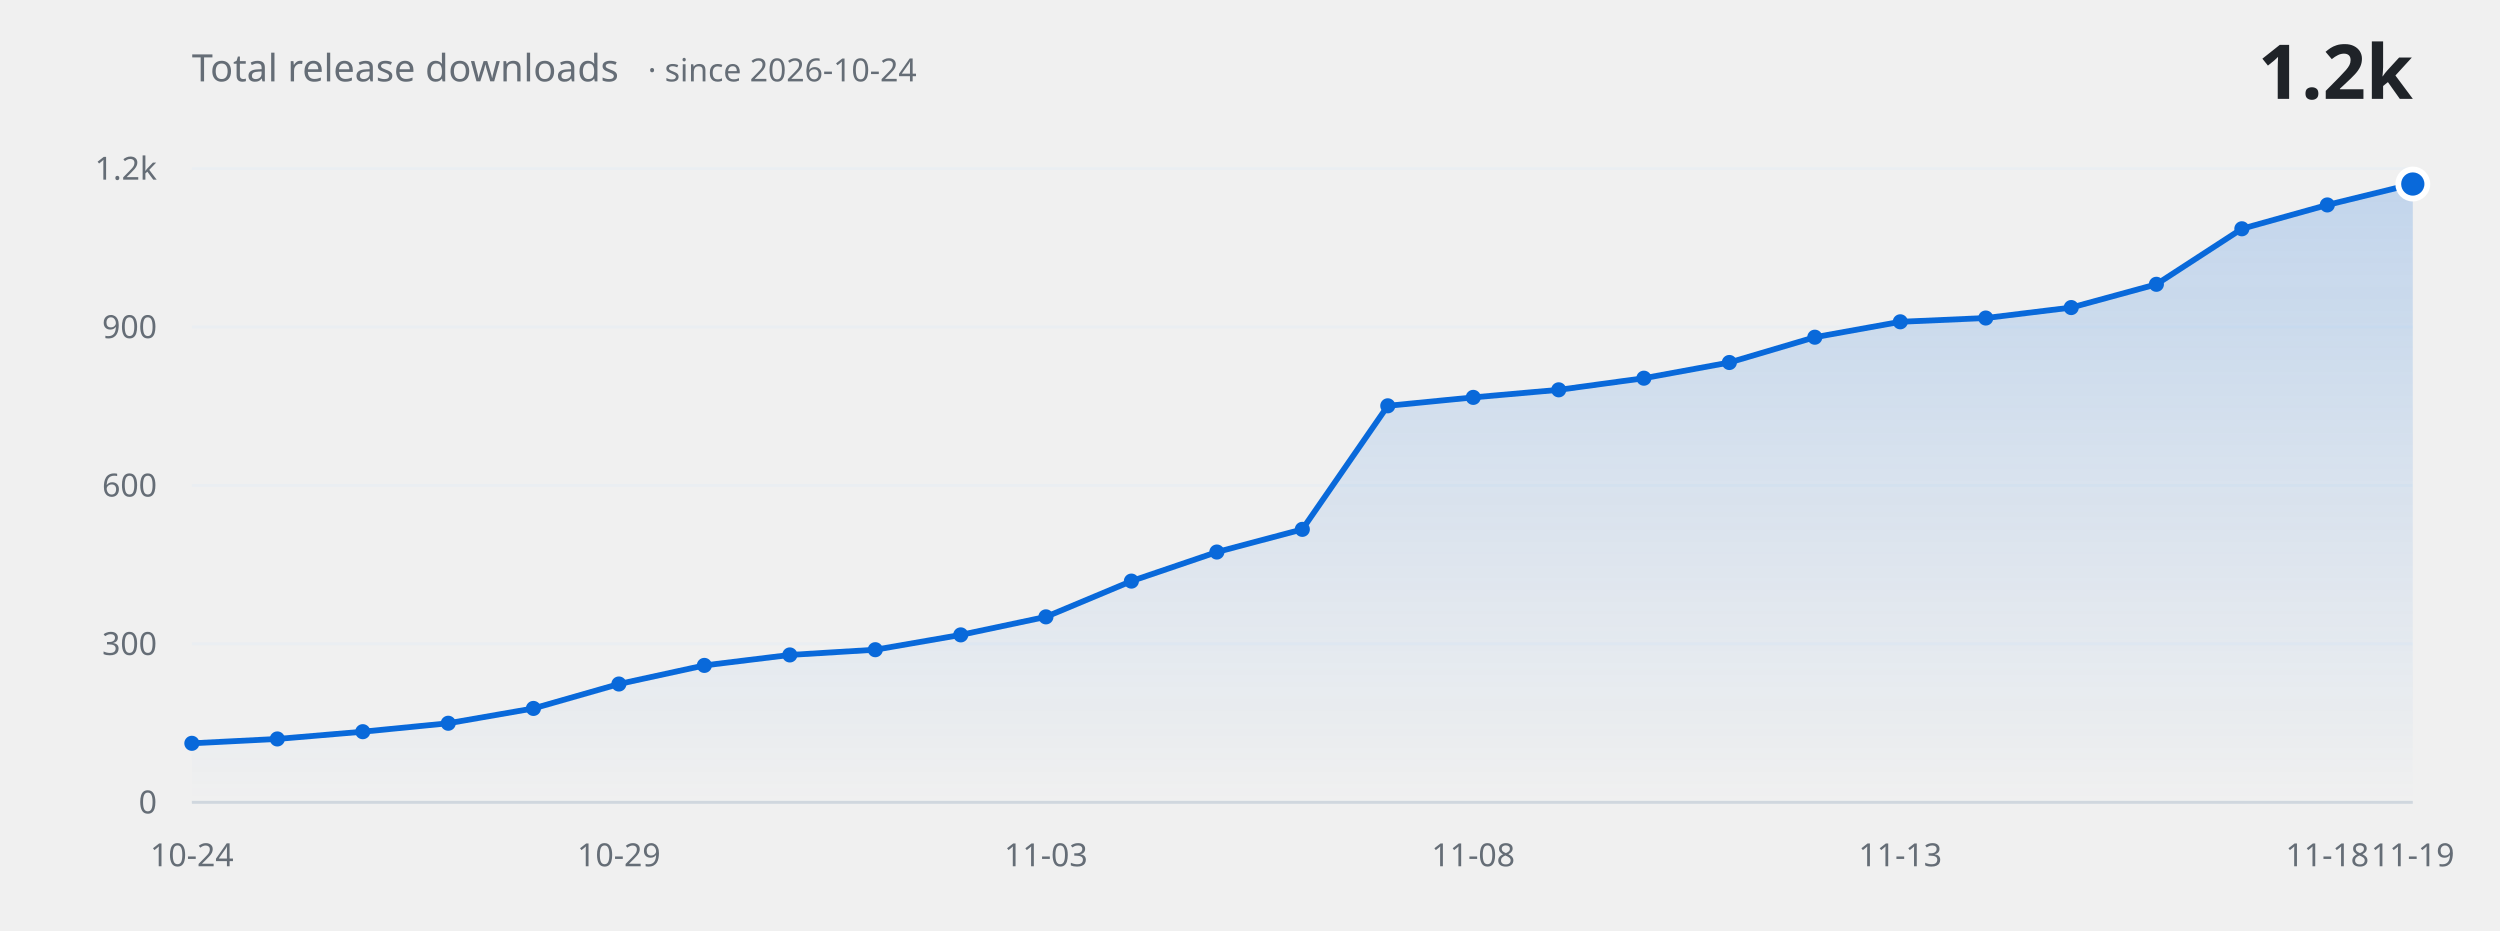
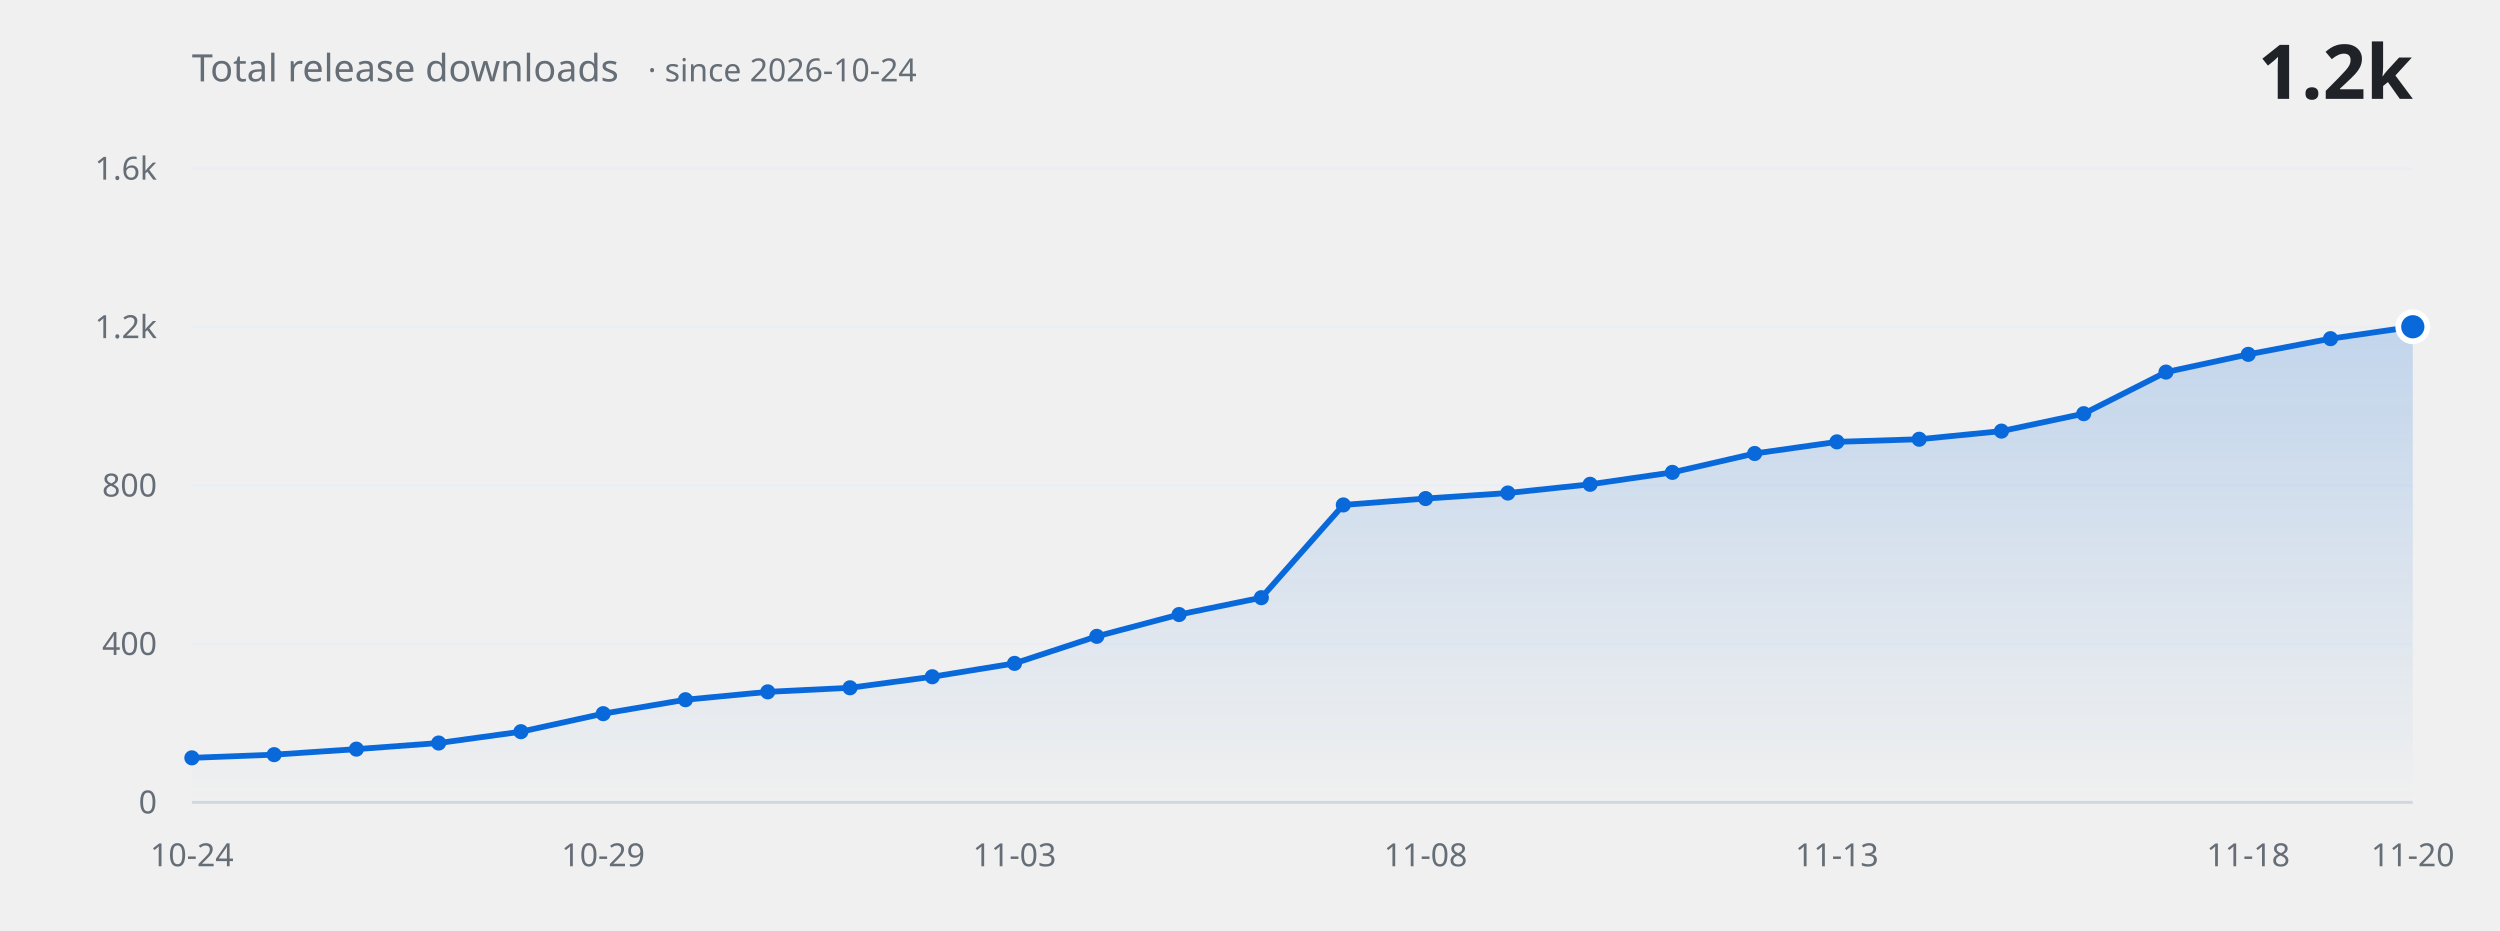
<svg xmlns="http://www.w3.org/2000/svg" width="860" height="320" viewBox="0 0 860 320" role="img" aria-label="Total release downloads over time">
  <defs>
    <linearGradient id="fill" x1="0" y1="0" x2="0" y2="1">
      <stop offset="0%" stop-color="#0969da" stop-opacity="0.20" />
      <stop offset="100%" stop-color="#0969da" stop-opacity="0" />
    </linearGradient>
  </defs>
  <g font-family="-apple-system, BlinkMacSystemFont, 'Segoe UI', 'Noto Sans', Helvetica, Arial, sans-serif">
    <line x1="66" y1="276.0" x2="830" y2="276.0" stroke="#eaeef2" stroke-width="1" />
    <text x="54" y="276.0" fill="#656d76" font-size="11" text-anchor="end" dominant-baseline="middle">0</text>
    <line x1="66" y1="221.5" x2="830" y2="221.5" stroke="#eaeef2" stroke-width="1" />
-     <text x="54" y="221.5" fill="#656d76" font-size="11" text-anchor="end" dominant-baseline="middle">300</text>
+     <text x="54" y="221.5" fill="#656d76" font-size="11" text-anchor="end" dominant-baseline="middle">400</text>
    <line x1="66" y1="167.0" x2="830" y2="167.0" stroke="#eaeef2" stroke-width="1" />
-     <text x="54" y="167.0" fill="#656d76" font-size="11" text-anchor="end" dominant-baseline="middle">600</text>
+     <text x="54" y="167.0" fill="#656d76" font-size="11" text-anchor="end" dominant-baseline="middle">800</text>
    <line x1="66" y1="112.5" x2="830" y2="112.5" stroke="#eaeef2" stroke-width="1" />
-     <text x="54" y="112.5" fill="#656d76" font-size="11" text-anchor="end" dominant-baseline="middle">900</text>
+     <text x="54" y="112.5" fill="#656d76" font-size="11" text-anchor="end" dominant-baseline="middle">1.2k</text>
    <line x1="66" y1="58.0" x2="830" y2="58.0" stroke="#eaeef2" stroke-width="1" />
-     <text x="54" y="58.0" fill="#656d76" font-size="11" text-anchor="end" dominant-baseline="middle">1.2k</text>
-     <path d="M 66.0 276.0 L 66.0 255.7 L 95.4 254.2 L 124.8 251.7 L 154.2 248.8 L 183.5 243.7 L 212.9 235.3 L 242.3 228.9 L 271.7 225.3 L 301.1 223.5 L 330.5 218.4 L 359.8 212.2 L 389.2 199.9 L 418.6 189.9 L 448.0 182.1 L 477.4 139.6 L 506.8 136.7 L 536.2 134.1 L 565.5 130.1 L 594.9 124.7 L 624.3 116.0 L 653.7 110.7 L 683.1 109.4 L 712.5 105.8 L 741.8 97.8 L 771.2 78.7 L 800.6 70.5 L 830.0 63.3 L 830.0 276.0 Z" fill="url(#fill)" stroke="none" />
-     <path d="M 66.0 255.7 L 95.4 254.2 L 124.8 251.7 L 154.2 248.8 L 183.5 243.7 L 212.9 235.3 L 242.3 228.9 L 271.7 225.3 L 301.1 223.5 L 330.5 218.4 L 359.8 212.2 L 389.2 199.9 L 418.6 189.9 L 448.0 182.1 L 477.4 139.6 L 506.8 136.7 L 536.2 134.1 L 565.5 130.1 L 594.9 124.7 L 624.3 116.0 L 653.7 110.7 L 683.1 109.4 L 712.5 105.8 L 741.8 97.8 L 771.2 78.7 L 800.6 70.5 L 830.0 63.3" fill="none" stroke="#0969da" stroke-width="2" stroke-linecap="round" stroke-linejoin="round" />
-     <circle cx="66.0" cy="255.7" r="2.6" fill="#0969da" />
-     <circle cx="95.4" cy="254.2" r="2.6" fill="#0969da" />
-     <circle cx="124.8" cy="251.7" r="2.6" fill="#0969da" />
-     <circle cx="154.2" cy="248.8" r="2.6" fill="#0969da" />
-     <circle cx="183.5" cy="243.7" r="2.6" fill="#0969da" />
-     <circle cx="212.9" cy="235.3" r="2.6" fill="#0969da" />
-     <circle cx="242.3" cy="228.9" r="2.6" fill="#0969da" />
-     <circle cx="271.7" cy="225.3" r="2.6" fill="#0969da" />
-     <circle cx="301.1" cy="223.5" r="2.6" fill="#0969da" />
-     <circle cx="330.5" cy="218.4" r="2.6" fill="#0969da" />
-     <circle cx="359.8" cy="212.2" r="2.6" fill="#0969da" />
-     <circle cx="389.2" cy="199.9" r="2.6" fill="#0969da" />
-     <circle cx="418.6" cy="189.9" r="2.6" fill="#0969da" />
-     <circle cx="448.0" cy="182.1" r="2.6" fill="#0969da" />
-     <circle cx="477.4" cy="139.6" r="2.6" fill="#0969da" />
-     <circle cx="506.8" cy="136.7" r="2.6" fill="#0969da" />
-     <circle cx="536.2" cy="134.1" r="2.6" fill="#0969da" />
-     <circle cx="565.5" cy="130.1" r="2.6" fill="#0969da" />
-     <circle cx="594.9" cy="124.7" r="2.6" fill="#0969da" />
-     <circle cx="624.3" cy="116.0" r="2.6" fill="#0969da" />
-     <circle cx="653.7" cy="110.7" r="2.6" fill="#0969da" />
-     <circle cx="683.1" cy="109.4" r="2.6" fill="#0969da" />
-     <circle cx="712.5" cy="105.8" r="2.6" fill="#0969da" />
-     <circle cx="741.8" cy="97.8" r="2.6" fill="#0969da" />
-     <circle cx="771.2" cy="78.7" r="2.6" fill="#0969da" />
-     <circle cx="800.6" cy="70.5" r="2.6" fill="#0969da" />
-     <circle cx="830.0" cy="63.3" r="5" fill="#0969da" stroke="#ffffff" stroke-width="2" />
+     <text x="54" y="58.0" fill="#656d76" font-size="11" text-anchor="end" dominant-baseline="middle">1.6k</text>
+     <path d="M 66.0 276.0 L 66.0 260.7 L 94.3 259.6 L 122.6 257.7 L 150.9 255.6 L 179.2 251.7 L 207.5 245.5 L 235.8 240.7 L 264.1 238.0 L 292.4 236.6 L 320.7 232.8 L 349.0 228.2 L 377.3 218.9 L 405.6 211.4 L 433.9 205.6 L 462.1 173.7 L 490.4 171.5 L 518.7 169.6 L 547.0 166.6 L 575.3 162.5 L 603.6 156.0 L 631.9 152.0 L 660.2 151.1 L 688.5 148.3 L 716.8 142.3 L 745.1 128.0 L 773.4 121.9 L 801.7 116.5 L 830.0 112.4 L 830.0 276.0 Z" fill="url(#fill)" stroke="none" />
+     <path d="M 66.0 260.7 L 94.3 259.6 L 122.6 257.7 L 150.9 255.6 L 179.2 251.7 L 207.5 245.5 L 235.8 240.7 L 264.1 238.0 L 292.4 236.6 L 320.7 232.8 L 349.0 228.2 L 377.3 218.9 L 405.6 211.4 L 433.9 205.6 L 462.1 173.7 L 490.4 171.5 L 518.7 169.6 L 547.0 166.6 L 575.3 162.5 L 603.6 156.0 L 631.9 152.0 L 660.2 151.1 L 688.5 148.3 L 716.8 142.3 L 745.1 128.0 L 773.4 121.9 L 801.7 116.5 L 830.0 112.4" fill="none" stroke="#0969da" stroke-width="2" stroke-linecap="round" stroke-linejoin="round" />
+     <circle cx="66.0" cy="260.7" r="2.6" fill="#0969da" />
+     <circle cx="94.3" cy="259.6" r="2.6" fill="#0969da" />
+     <circle cx="122.6" cy="257.7" r="2.6" fill="#0969da" />
+     <circle cx="150.9" cy="255.6" r="2.6" fill="#0969da" />
+     <circle cx="179.2" cy="251.7" r="2.6" fill="#0969da" />
+     <circle cx="207.5" cy="245.5" r="2.6" fill="#0969da" />
+     <circle cx="235.8" cy="240.7" r="2.6" fill="#0969da" />
+     <circle cx="264.1" cy="238.0" r="2.6" fill="#0969da" />
+     <circle cx="292.4" cy="236.6" r="2.6" fill="#0969da" />
+     <circle cx="320.7" cy="232.8" r="2.6" fill="#0969da" />
+     <circle cx="349.0" cy="228.2" r="2.6" fill="#0969da" />
+     <circle cx="377.3" cy="218.9" r="2.6" fill="#0969da" />
+     <circle cx="405.6" cy="211.4" r="2.6" fill="#0969da" />
+     <circle cx="433.9" cy="205.6" r="2.6" fill="#0969da" />
+     <circle cx="462.1" cy="173.7" r="2.6" fill="#0969da" />
+     <circle cx="490.4" cy="171.5" r="2.6" fill="#0969da" />
+     <circle cx="518.7" cy="169.6" r="2.6" fill="#0969da" />
+     <circle cx="547.0" cy="166.6" r="2.6" fill="#0969da" />
+     <circle cx="575.3" cy="162.5" r="2.6" fill="#0969da" />
+     <circle cx="603.6" cy="156.0" r="2.6" fill="#0969da" />
+     <circle cx="631.9" cy="152.0" r="2.6" fill="#0969da" />
+     <circle cx="660.2" cy="151.1" r="2.6" fill="#0969da" />
+     <circle cx="688.5" cy="148.3" r="2.6" fill="#0969da" />
+     <circle cx="716.8" cy="142.3" r="2.6" fill="#0969da" />
+     <circle cx="745.1" cy="128.0" r="2.6" fill="#0969da" />
+     <circle cx="773.4" cy="121.9" r="2.6" fill="#0969da" />
+     <circle cx="801.7" cy="116.5" r="2.6" fill="#0969da" />
+     <circle cx="830.0" cy="112.4" r="5" fill="#0969da" stroke="#ffffff" stroke-width="2" />
    <line x1="66" y1="276.0" x2="830" y2="276.0" stroke="#d0d7de" stroke-width="1" />
    <text x="66.0" y="298" fill="#656d76" font-size="11" text-anchor="middle">10-24</text>
-     <text x="212.9" y="298" fill="#656d76" font-size="11" text-anchor="middle">10-29</text>
-     <text x="359.8" y="298" fill="#656d76" font-size="11" text-anchor="middle">11-03</text>
-     <text x="506.8" y="298" fill="#656d76" font-size="11" text-anchor="middle">11-08</text>
-     <text x="653.7" y="298" fill="#656d76" font-size="11" text-anchor="middle">11-13</text>
-     <text x="800.6" y="298" fill="#656d76" font-size="11" text-anchor="middle">11-18</text>
-     <text x="830.0" y="298" fill="#656d76" font-size="11" text-anchor="middle">11-19</text>
+     <text x="207.5" y="298" fill="#656d76" font-size="11" text-anchor="middle">10-29</text>
+     <text x="349.0" y="298" fill="#656d76" font-size="11" text-anchor="middle">11-03</text>
+     <text x="490.4" y="298" fill="#656d76" font-size="11" text-anchor="middle">11-08</text>
+     <text x="631.9" y="298" fill="#656d76" font-size="11" text-anchor="middle">11-13</text>
+     <text x="773.4" y="298" fill="#656d76" font-size="11" text-anchor="middle">11-18</text>
+     <text x="830.0" y="298" fill="#656d76" font-size="11" text-anchor="middle">11-20</text>
    <text x="66" y="28" fill="#656d76" font-size="13">Total release downloads<tspan dx="10" font-size="11" opacity="0.75">· since 2026-10-24</tspan>
    </text>
    <text x="830" y="34" fill="#1f2328" font-size="26" font-weight="600" text-anchor="end">1.2k</text>
  </g>
</svg>
